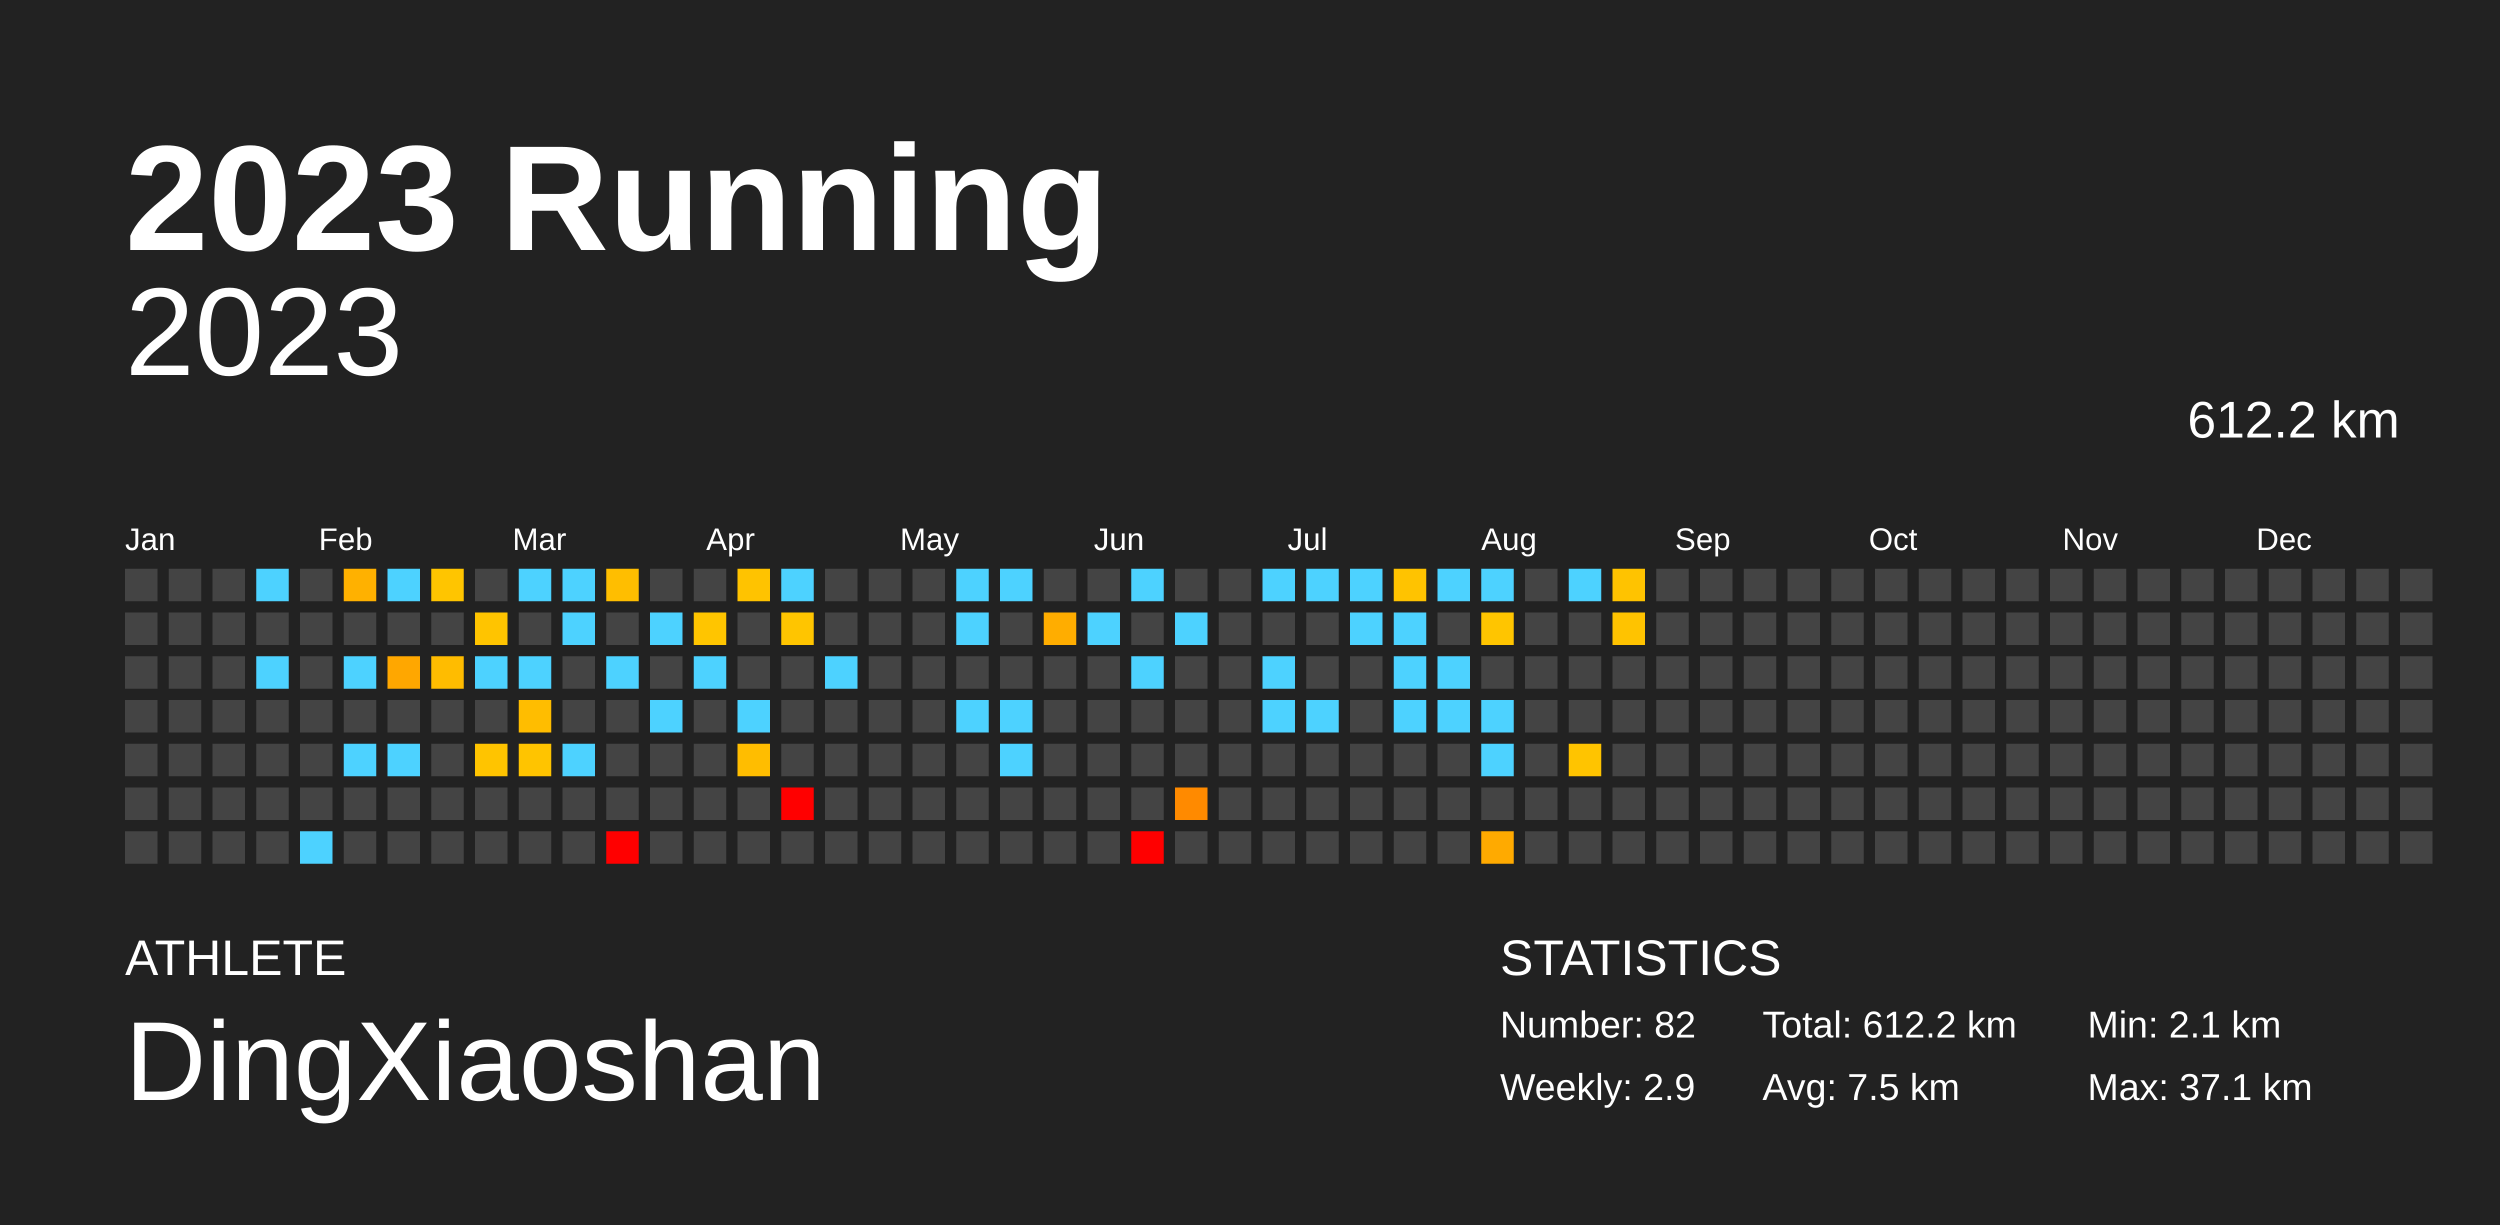
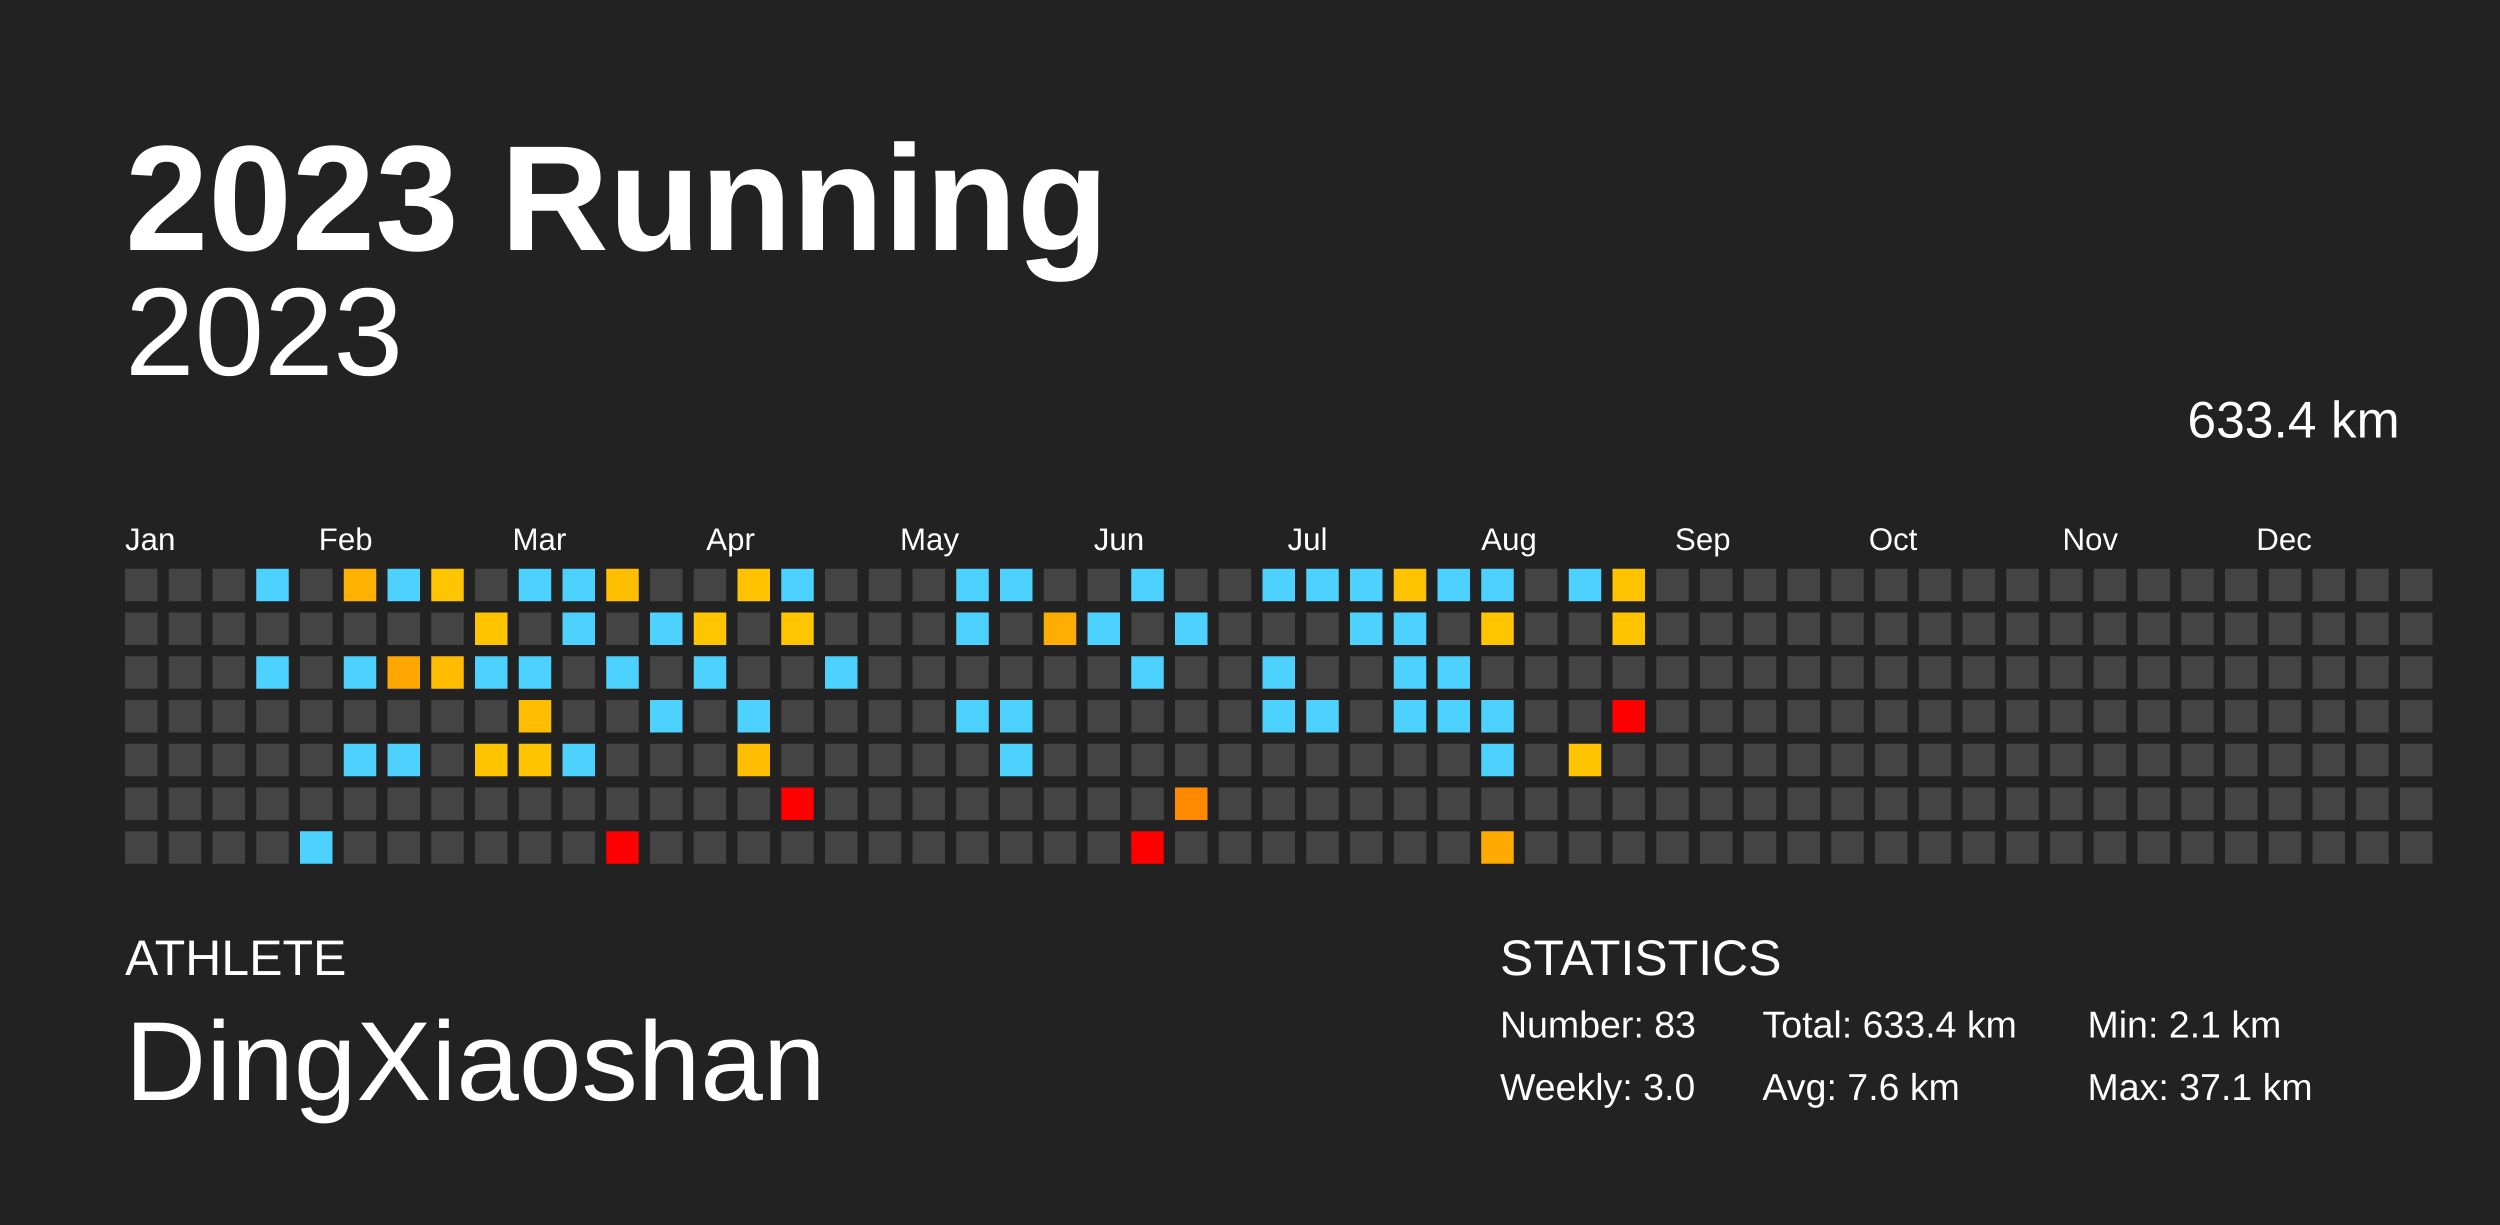
<svg xmlns="http://www.w3.org/2000/svg" baseProfile="full" height="98mm" version="1.1" viewBox="0,0,200,98" width="200mm">
  <defs />
  <rect fill="#222222" height="98" width="200" x="0" y="0" />
  <text fill="#FFFFFF" style="font-size:12px; font-family:Arial; font-weight:bold;" x="10" y="20">2023 Running</text>
  <text fill="#FFFFFF" style="font-size:4px; font-family:Arial" x="10" y="78">ATHLETE</text>
  <text fill="#FFFFFF" style="font-size:9px; font-family:Arial" x="10" y="88">DingXiaoshan</text>
  <text fill="#FFFFFF" style="font-size:4px; font-family:Arial" x="120" y="78">STATISTICS</text>
-   <text fill="#FFFFFF" style="font-size:3px; font-family:Arial" x="120" y="83">Number: 82</text>
-   <text fill="#FFFFFF" style="font-size:3px; font-family:Arial" x="120" y="88">Weekly: 2.9</text>
-   <text fill="#FFFFFF" style="font-size:3px; font-family:Arial" x="141" y="83">Total: 612.2 km</text>
-   <text fill="#FFFFFF" style="font-size:3px; font-family:Arial" x="141" y="88">Avg: 7.5 km</text>
+   <text fill="#FFFFFF" style="font-size:3px; font-family:Arial" x="120" y="83">Number: 83</text>
+   <text fill="#FFFFFF" style="font-size:3px; font-family:Arial" x="120" y="88">Weekly: 3.0</text>
+   <text fill="#FFFFFF" style="font-size:3px; font-family:Arial" x="141" y="83">Total: 633.4 km</text>
+   <text fill="#FFFFFF" style="font-size:3px; font-family:Arial" x="141" y="88">Avg: 7.6 km</text>
  <text fill="#FFFFFF" style="font-size:3px; font-family:Arial" x="167" y="83">Min: 2.1 km</text>
  <text fill="#FFFFFF" style="font-size:3px; font-family:Arial" x="167" y="88">Max: 37.1 km</text>
  <text alignment-baseline="hanging" fill="#FFFFFF" style="font-size:10.0px; font-family:Arial;" x="10" y="30">2023</text>
-   <text alignment-baseline="hanging" fill="#FFFFFF" style="font-size:4.125px; font-family:Arial;" x="175" y="35">612.2 km</text>
+   <text alignment-baseline="hanging" fill="#FFFFFF" style="font-size:4.125px; font-family:Arial;" x="175" y="35">633.4 km</text>
  <text fill="#FFFFFF" style="font-size:2.5px; font-family:Arial" x="10.0" y="44">Jan</text>
  <text fill="#FFFFFF" style="font-size:2.5px; font-family:Arial" x="25.5" y="44">Feb</text>
  <text fill="#FFFFFF" style="font-size:2.5px; font-family:Arial" x="41.0" y="44">Mar</text>
  <text fill="#FFFFFF" style="font-size:2.5px; font-family:Arial" x="56.5" y="44">Apr</text>
  <text fill="#FFFFFF" style="font-size:2.5px; font-family:Arial" x="72.0" y="44">May</text>
  <text fill="#FFFFFF" style="font-size:2.5px; font-family:Arial" x="87.5" y="44">Jun</text>
  <text fill="#FFFFFF" style="font-size:2.5px; font-family:Arial" x="103.0" y="44">Jul</text>
  <text fill="#FFFFFF" style="font-size:2.5px; font-family:Arial" x="118.5" y="44">Aug</text>
  <text fill="#FFFFFF" style="font-size:2.5px; font-family:Arial" x="134.0" y="44">Sep</text>
  <text fill="#FFFFFF" style="font-size:2.5px; font-family:Arial" x="149.5" y="44">Oct</text>
  <text fill="#FFFFFF" style="font-size:2.5px; font-family:Arial" x="165.0" y="44">Nov</text>
  <text fill="#FFFFFF" style="font-size:2.5px; font-family:Arial" x="180.5" y="44">Dec</text>
  <rect fill="#444444" height="2.6" width="2.6" x="10.0" y="45.5" />
  <rect fill="#444444" height="2.6" width="2.6" x="10.0" y="49.0" />
  <rect fill="#444444" height="2.6" width="2.6" x="10.0" y="52.5" />
  <rect fill="#444444" height="2.6" width="2.6" x="10.0" y="56.0" />
  <rect fill="#444444" height="2.6" width="2.6" x="10.0" y="59.5" />
  <rect fill="#444444" height="2.6" width="2.6" x="10.0" y="63.0" />
  <rect fill="#444444" height="2.6" width="2.6" x="10.0" y="66.5" />
  <rect fill="#444444" height="2.6" width="2.6" x="13.5" y="45.5" />
  <rect fill="#444444" height="2.6" width="2.6" x="13.5" y="49.0" />
  <rect fill="#444444" height="2.6" width="2.6" x="13.5" y="52.5" />
  <rect fill="#444444" height="2.6" width="2.6" x="13.5" y="56.0" />
  <rect fill="#444444" height="2.6" width="2.6" x="13.5" y="59.5" />
  <rect fill="#444444" height="2.6" width="2.6" x="13.5" y="63.0" />
  <rect fill="#444444" height="2.6" width="2.6" x="13.5" y="66.5" />
  <rect fill="#444444" height="2.6" width="2.6" x="17.0" y="45.5" />
  <rect fill="#444444" height="2.6" width="2.6" x="17.0" y="49.0" />
  <rect fill="#444444" height="2.6" width="2.6" x="17.0" y="52.5" />
  <rect fill="#444444" height="2.6" width="2.6" x="17.0" y="56.0" />
  <rect fill="#444444" height="2.6" width="2.6" x="17.0" y="59.5" />
  <rect fill="#444444" height="2.6" width="2.6" x="17.0" y="63.0" />
  <rect fill="#444444" height="2.6" width="2.6" x="17.0" y="66.5" />
  <rect fill="#4dd2ff" height="2.6" width="2.6" x="20.5" y="45.5" />
  <rect fill="#444444" height="2.6" width="2.6" x="20.5" y="49.0" />
  <rect fill="#4dd2ff" height="2.6" width="2.6" x="20.5" y="52.5" />
  <rect fill="#444444" height="2.6" width="2.6" x="20.5" y="56.0" />
  <rect fill="#444444" height="2.6" width="2.6" x="20.5" y="59.5" />
  <rect fill="#444444" height="2.6" width="2.6" x="20.5" y="63.0" />
  <rect fill="#444444" height="2.6" width="2.6" x="20.5" y="66.5" />
  <rect fill="#444444" height="2.6" width="2.6" x="24.0" y="45.5" />
  <rect fill="#444444" height="2.6" width="2.6" x="24.0" y="49.0" />
  <rect fill="#444444" height="2.6" width="2.6" x="24.0" y="52.5" />
  <rect fill="#444444" height="2.6" width="2.6" x="24.0" y="56.0" />
  <rect fill="#444444" height="2.6" width="2.6" x="24.0" y="59.5" />
  <rect fill="#444444" height="2.6" width="2.6" x="24.0" y="63.0" />
  <rect fill="#4dd2ff" height="2.6" width="2.6" x="24.0" y="66.5" />
  <rect fill="#ffb100" height="2.6" width="2.6" x="27.5" y="45.5" />
  <rect fill="#444444" height="2.6" width="2.6" x="27.5" y="49.0" />
  <rect fill="#4dd2ff" height="2.6" width="2.6" x="27.5" y="52.5" />
  <rect fill="#444444" height="2.6" width="2.6" x="27.5" y="56.0" />
  <rect fill="#4dd2ff" height="2.6" width="2.6" x="27.5" y="59.5" />
  <rect fill="#444444" height="2.6" width="2.6" x="27.5" y="63.0" />
  <rect fill="#444444" height="2.6" width="2.6" x="27.5" y="66.5" />
  <rect fill="#4dd2ff" height="2.6" width="2.6" x="31.0" y="45.5" />
  <rect fill="#444444" height="2.6" width="2.6" x="31.0" y="49.0" />
  <rect fill="#ffa700" height="2.6" width="2.6" x="31.0" y="52.5" />
  <rect fill="#444444" height="2.6" width="2.6" x="31.0" y="56.0" />
  <rect fill="#4dd2ff" height="2.6" width="2.6" x="31.0" y="59.5" />
  <rect fill="#444444" height="2.6" width="2.6" x="31.0" y="63.0" />
  <rect fill="#444444" height="2.6" width="2.6" x="31.0" y="66.5" />
  <rect fill="#ffc500" height="2.6" width="2.6" x="34.5" y="45.5" />
  <rect fill="#444444" height="2.6" width="2.6" x="34.5" y="49.0" />
  <rect fill="#ffbc00" height="2.6" width="2.6" x="34.5" y="52.5" />
  <rect fill="#444444" height="2.6" width="2.6" x="34.5" y="56.0" />
  <rect fill="#444444" height="2.6" width="2.6" x="34.5" y="59.5" />
  <rect fill="#444444" height="2.6" width="2.6" x="34.5" y="63.0" />
  <rect fill="#444444" height="2.6" width="2.6" x="34.5" y="66.5" />
  <rect fill="#444444" height="2.6" width="2.6" x="38.0" y="45.5" />
  <rect fill="#ffc400" height="2.6" width="2.6" x="38.0" y="49.0" />
  <rect fill="#4dd2ff" height="2.6" width="2.6" x="38.0" y="52.5" />
  <rect fill="#444444" height="2.6" width="2.6" x="38.0" y="56.0" />
  <rect fill="#ffc400" height="2.6" width="2.6" x="38.0" y="59.5" />
  <rect fill="#444444" height="2.6" width="2.6" x="38.0" y="63.0" />
  <rect fill="#444444" height="2.6" width="2.6" x="38.0" y="66.5" />
  <rect fill="#4dd2ff" height="2.6" width="2.6" x="41.5" y="45.5" />
  <rect fill="#444444" height="2.6" width="2.6" x="41.5" y="49.0" />
  <rect fill="#4dd2ff" height="2.6" width="2.6" x="41.5" y="52.5" />
  <rect fill="#ffbd00" height="2.6" width="2.6" x="41.5" y="56.0" />
  <rect fill="#ffc400" height="2.6" width="2.6" x="41.5" y="59.5" />
  <rect fill="#444444" height="2.6" width="2.6" x="41.5" y="63.0" />
  <rect fill="#444444" height="2.6" width="2.6" x="41.5" y="66.5" />
  <rect fill="#4dd2ff" height="2.6" width="2.6" x="45.0" y="45.5" />
  <rect fill="#4dd2ff" height="2.6" width="2.6" x="45.0" y="49.0" />
  <rect fill="#444444" height="2.6" width="2.6" x="45.0" y="52.5" />
  <rect fill="#444444" height="2.6" width="2.6" x="45.0" y="56.0" />
  <rect fill="#4dd2ff" height="2.6" width="2.6" x="45.0" y="59.5" />
  <rect fill="#444444" height="2.6" width="2.6" x="45.0" y="63.0" />
  <rect fill="#444444" height="2.6" width="2.6" x="45.0" y="66.5" />
  <rect fill="#ffbe00" height="2.6" width="2.6" x="48.5" y="45.5" />
  <rect fill="#444444" height="2.6" width="2.6" x="48.5" y="49.0" />
  <rect fill="#4dd2ff" height="2.6" width="2.6" x="48.5" y="52.5" />
  <rect fill="#444444" height="2.6" width="2.6" x="48.5" y="56.0" />
  <rect fill="#444444" height="2.6" width="2.6" x="48.5" y="59.5" />
  <rect fill="#444444" height="2.6" width="2.6" x="48.5" y="63.0" />
  <rect fill="red" height="2.6" width="2.6" x="48.5" y="66.5" />
  <rect fill="#444444" height="2.6" width="2.6" x="52.0" y="45.5" />
  <rect fill="#4dd2ff" height="2.6" width="2.6" x="52.0" y="49.0" />
  <rect fill="#444444" height="2.6" width="2.6" x="52.0" y="52.5" />
  <rect fill="#4dd2ff" height="2.6" width="2.6" x="52.0" y="56.0" />
  <rect fill="#444444" height="2.6" width="2.6" x="52.0" y="59.5" />
  <rect fill="#444444" height="2.6" width="2.6" x="52.0" y="63.0" />
  <rect fill="#444444" height="2.6" width="2.6" x="52.0" y="66.5" />
  <rect fill="#444444" height="2.6" width="2.6" x="55.5" y="45.5" />
  <rect fill="#ffc500" height="2.6" width="2.6" x="55.5" y="49.0" />
  <rect fill="#4dd2ff" height="2.6" width="2.6" x="55.5" y="52.5" />
  <rect fill="#444444" height="2.6" width="2.6" x="55.5" y="56.0" />
  <rect fill="#444444" height="2.6" width="2.6" x="55.5" y="59.5" />
  <rect fill="#444444" height="2.6" width="2.6" x="55.5" y="63.0" />
  <rect fill="#444444" height="2.6" width="2.6" x="55.5" y="66.5" />
  <rect fill="#ffc300" height="2.6" width="2.6" x="59.0" y="45.5" />
  <rect fill="#444444" height="2.6" width="2.6" x="59.0" y="49.0" />
  <rect fill="#444444" height="2.6" width="2.6" x="59.0" y="52.5" />
  <rect fill="#4dd2ff" height="2.6" width="2.6" x="59.0" y="56.0" />
  <rect fill="#ffbd00" height="2.6" width="2.6" x="59.0" y="59.5" />
  <rect fill="#444444" height="2.6" width="2.6" x="59.0" y="63.0" />
  <rect fill="#444444" height="2.6" width="2.6" x="59.0" y="66.5" />
  <rect fill="#4dd2ff" height="2.6" width="2.6" x="62.5" y="45.5" />
  <rect fill="#ffc500" height="2.6" width="2.6" x="62.5" y="49.0" />
  <rect fill="#444444" height="2.6" width="2.6" x="62.5" y="52.5" />
  <rect fill="#444444" height="2.6" width="2.6" x="62.5" y="56.0" />
  <rect fill="#444444" height="2.6" width="2.6" x="62.5" y="59.5" />
  <rect fill="red" height="2.6" width="2.6" x="62.5" y="63.0" />
  <rect fill="#444444" height="2.6" width="2.6" x="62.5" y="66.5" />
  <rect fill="#444444" height="2.6" width="2.6" x="66.0" y="45.5" />
  <rect fill="#444444" height="2.6" width="2.6" x="66.0" y="49.0" />
  <rect fill="#4dd2ff" height="2.6" width="2.6" x="66.0" y="52.5" />
  <rect fill="#444444" height="2.6" width="2.6" x="66.0" y="56.0" />
  <rect fill="#444444" height="2.6" width="2.6" x="66.0" y="59.5" />
  <rect fill="#444444" height="2.6" width="2.6" x="66.0" y="63.0" />
  <rect fill="#444444" height="2.6" width="2.6" x="66.0" y="66.5" />
  <rect fill="#444444" height="2.6" width="2.6" x="69.5" y="45.5" />
  <rect fill="#444444" height="2.6" width="2.6" x="69.5" y="49.0" />
  <rect fill="#444444" height="2.6" width="2.6" x="69.5" y="52.5" />
  <rect fill="#444444" height="2.6" width="2.6" x="69.5" y="56.0" />
  <rect fill="#444444" height="2.6" width="2.6" x="69.5" y="59.5" />
  <rect fill="#444444" height="2.6" width="2.6" x="69.5" y="63.0" />
  <rect fill="#444444" height="2.6" width="2.6" x="69.5" y="66.5" />
  <rect fill="#444444" height="2.6" width="2.6" x="73.0" y="45.5" />
  <rect fill="#444444" height="2.6" width="2.6" x="73.0" y="49.0" />
  <rect fill="#444444" height="2.6" width="2.6" x="73.0" y="52.5" />
  <rect fill="#444444" height="2.6" width="2.6" x="73.0" y="56.0" />
  <rect fill="#444444" height="2.6" width="2.6" x="73.0" y="59.5" />
  <rect fill="#444444" height="2.6" width="2.6" x="73.0" y="63.0" />
  <rect fill="#444444" height="2.6" width="2.6" x="73.0" y="66.5" />
  <rect fill="#4dd2ff" height="2.6" width="2.6" x="76.5" y="45.5" />
  <rect fill="#4dd2ff" height="2.6" width="2.6" x="76.5" y="49.0" />
  <rect fill="#444444" height="2.6" width="2.6" x="76.5" y="52.5" />
  <rect fill="#4dd2ff" height="2.6" width="2.6" x="76.5" y="56.0" />
  <rect fill="#444444" height="2.6" width="2.6" x="76.5" y="59.5" />
  <rect fill="#444444" height="2.6" width="2.6" x="76.5" y="63.0" />
  <rect fill="#444444" height="2.6" width="2.6" x="76.5" y="66.5" />
  <rect fill="#4dd2ff" height="2.6" width="2.6" x="80.0" y="45.5" />
  <rect fill="#444444" height="2.6" width="2.6" x="80.0" y="49.0" />
  <rect fill="#444444" height="2.6" width="2.6" x="80.0" y="52.5" />
  <rect fill="#4dd2ff" height="2.6" width="2.6" x="80.0" y="56.0" />
  <rect fill="#4dd2ff" height="2.6" width="2.6" x="80.0" y="59.5" />
  <rect fill="#444444" height="2.6" width="2.6" x="80.0" y="63.0" />
  <rect fill="#444444" height="2.6" width="2.6" x="80.0" y="66.5" />
  <rect fill="#444444" height="2.6" width="2.6" x="83.5" y="45.5" />
  <rect fill="#ffad00" height="2.6" width="2.6" x="83.5" y="49.0" />
  <rect fill="#444444" height="2.6" width="2.6" x="83.5" y="52.5" />
  <rect fill="#444444" height="2.6" width="2.6" x="83.5" y="56.0" />
  <rect fill="#444444" height="2.6" width="2.6" x="83.5" y="59.5" />
  <rect fill="#444444" height="2.6" width="2.6" x="83.5" y="63.0" />
  <rect fill="#444444" height="2.6" width="2.6" x="83.5" y="66.5" />
  <rect fill="#444444" height="2.6" width="2.6" x="87.0" y="45.5" />
  <rect fill="#4dd2ff" height="2.6" width="2.6" x="87.0" y="49.0" />
  <rect fill="#444444" height="2.6" width="2.6" x="87.0" y="52.5" />
  <rect fill="#444444" height="2.6" width="2.6" x="87.0" y="56.0" />
  <rect fill="#444444" height="2.6" width="2.6" x="87.0" y="59.5" />
  <rect fill="#444444" height="2.6" width="2.6" x="87.0" y="63.0" />
  <rect fill="#444444" height="2.6" width="2.6" x="87.0" y="66.5" />
  <rect fill="#4dd2ff" height="2.6" width="2.6" x="90.5" y="45.5" />
  <rect fill="#444444" height="2.6" width="2.6" x="90.5" y="49.0" />
  <rect fill="#4dd2ff" height="2.6" width="2.6" x="90.5" y="52.5" />
  <rect fill="#444444" height="2.6" width="2.6" x="90.5" y="56.0" />
  <rect fill="#444444" height="2.6" width="2.6" x="90.5" y="59.5" />
  <rect fill="#444444" height="2.6" width="2.6" x="90.5" y="63.0" />
  <rect fill="red" height="2.6" width="2.6" x="90.5" y="66.5" />
  <rect fill="#444444" height="2.6" width="2.6" x="94.0" y="45.5" />
  <rect fill="#4dd2ff" height="2.6" width="2.6" x="94.0" y="49.0" />
  <rect fill="#444444" height="2.6" width="2.6" x="94.0" y="52.5" />
  <rect fill="#444444" height="2.6" width="2.6" x="94.0" y="56.0" />
  <rect fill="#444444" height="2.6" width="2.6" x="94.0" y="59.5" />
  <rect fill="#ff8a00" height="2.6" width="2.6" x="94.0" y="63.0" />
  <rect fill="#444444" height="2.6" width="2.6" x="94.0" y="66.5" />
  <rect fill="#444444" height="2.6" width="2.6" x="97.5" y="45.5" />
  <rect fill="#444444" height="2.6" width="2.6" x="97.5" y="49.0" />
  <rect fill="#444444" height="2.6" width="2.6" x="97.5" y="52.5" />
  <rect fill="#444444" height="2.6" width="2.6" x="97.5" y="56.0" />
  <rect fill="#444444" height="2.6" width="2.6" x="97.5" y="59.5" />
  <rect fill="#444444" height="2.6" width="2.6" x="97.5" y="63.0" />
  <rect fill="#444444" height="2.6" width="2.6" x="97.5" y="66.5" />
  <rect fill="#4dd2ff" height="2.6" width="2.6" x="101.0" y="45.5" />
  <rect fill="#444444" height="2.6" width="2.6" x="101.0" y="49.0" />
  <rect fill="#4dd2ff" height="2.6" width="2.6" x="101.0" y="52.5" />
  <rect fill="#4dd2ff" height="2.6" width="2.6" x="101.0" y="56.0" />
  <rect fill="#444444" height="2.6" width="2.6" x="101.0" y="59.5" />
  <rect fill="#444444" height="2.6" width="2.6" x="101.0" y="63.0" />
  <rect fill="#444444" height="2.6" width="2.6" x="101.0" y="66.5" />
  <rect fill="#4dd2ff" height="2.6" width="2.6" x="104.5" y="45.5" />
  <rect fill="#444444" height="2.6" width="2.6" x="104.5" y="49.0" />
  <rect fill="#444444" height="2.6" width="2.6" x="104.5" y="52.5" />
  <rect fill="#4dd2ff" height="2.6" width="2.6" x="104.5" y="56.0" />
  <rect fill="#444444" height="2.6" width="2.6" x="104.5" y="59.5" />
  <rect fill="#444444" height="2.6" width="2.6" x="104.5" y="63.0" />
  <rect fill="#444444" height="2.6" width="2.6" x="104.5" y="66.5" />
  <rect fill="#4dd2ff" height="2.6" width="2.6" x="108.0" y="45.5" />
  <rect fill="#4dd2ff" height="2.6" width="2.6" x="108.0" y="49.0" />
  <rect fill="#444444" height="2.6" width="2.6" x="108.0" y="52.5" />
  <rect fill="#444444" height="2.6" width="2.6" x="108.0" y="56.0" />
  <rect fill="#444444" height="2.6" width="2.6" x="108.0" y="59.5" />
  <rect fill="#444444" height="2.6" width="2.6" x="108.0" y="63.0" />
  <rect fill="#444444" height="2.6" width="2.6" x="108.0" y="66.5" />
  <rect fill="#ffc300" height="2.6" width="2.6" x="111.5" y="45.5" />
  <rect fill="#4dd2ff" height="2.6" width="2.6" x="111.5" y="49.0" />
  <rect fill="#4dd2ff" height="2.6" width="2.6" x="111.5" y="52.5" />
  <rect fill="#4dd2ff" height="2.6" width="2.6" x="111.5" y="56.0" />
  <rect fill="#444444" height="2.6" width="2.6" x="111.5" y="59.5" />
  <rect fill="#444444" height="2.6" width="2.6" x="111.5" y="63.0" />
  <rect fill="#444444" height="2.6" width="2.6" x="111.5" y="66.5" />
  <rect fill="#4dd2ff" height="2.6" width="2.6" x="115.0" y="45.5" />
  <rect fill="#444444" height="2.6" width="2.6" x="115.0" y="49.0" />
  <rect fill="#4dd2ff" height="2.6" width="2.6" x="115.0" y="52.5" />
  <rect fill="#4dd2ff" height="2.6" width="2.6" x="115.0" y="56.0" />
  <rect fill="#444444" height="2.6" width="2.6" x="115.0" y="59.5" />
  <rect fill="#444444" height="2.6" width="2.6" x="115.0" y="63.0" />
  <rect fill="#444444" height="2.6" width="2.6" x="115.0" y="66.5" />
  <rect fill="#4dd2ff" height="2.6" width="2.6" x="118.5" y="45.5" />
  <rect fill="#ffc500" height="2.6" width="2.6" x="118.5" y="49.0" />
  <rect fill="#444444" height="2.6" width="2.6" x="118.5" y="52.5" />
  <rect fill="#4dd2ff" height="2.6" width="2.6" x="118.5" y="56.0" />
  <rect fill="#4dd2ff" height="2.6" width="2.6" x="118.5" y="59.5" />
  <rect fill="#444444" height="2.6" width="2.6" x="118.5" y="63.0" />
  <rect fill="#ffaa00" height="2.6" width="2.6" x="118.5" y="66.5" />
  <rect fill="#444444" height="2.6" width="2.6" x="122.0" y="45.5" />
  <rect fill="#444444" height="2.6" width="2.6" x="122.0" y="49.0" />
  <rect fill="#444444" height="2.6" width="2.6" x="122.0" y="52.5" />
  <rect fill="#444444" height="2.6" width="2.6" x="122.0" y="56.0" />
  <rect fill="#444444" height="2.6" width="2.6" x="122.0" y="59.5" />
  <rect fill="#444444" height="2.6" width="2.6" x="122.0" y="63.0" />
  <rect fill="#444444" height="2.6" width="2.6" x="122.0" y="66.5" />
  <rect fill="#4dd2ff" height="2.6" width="2.6" x="125.5" y="45.5" />
  <rect fill="#444444" height="2.6" width="2.6" x="125.5" y="49.0" />
  <rect fill="#444444" height="2.6" width="2.6" x="125.5" y="52.5" />
  <rect fill="#444444" height="2.6" width="2.6" x="125.5" y="56.0" />
  <rect fill="#ffc400" height="2.6" width="2.6" x="125.5" y="59.5" />
  <rect fill="#444444" height="2.6" width="2.6" x="125.5" y="63.0" />
  <rect fill="#444444" height="2.6" width="2.6" x="125.5" y="66.5" />
  <rect fill="#ffc300" height="2.6" width="2.6" x="129.0" y="45.5" />
  <rect fill="#ffc300" height="2.6" width="2.6" x="129.0" y="49.0" />
  <rect fill="#444444" height="2.6" width="2.6" x="129.0" y="52.5" />
-   <rect fill="#444444" height="2.6" width="2.6" x="129.0" y="56.0" />
+   <rect fill="red" height="2.6" width="2.6" x="129.0" y="56.0" />
  <rect fill="#444444" height="2.6" width="2.6" x="129.0" y="59.5" />
  <rect fill="#444444" height="2.6" width="2.6" x="129.0" y="63.0" />
  <rect fill="#444444" height="2.6" width="2.6" x="129.0" y="66.5" />
  <rect fill="#444444" height="2.6" width="2.6" x="132.5" y="45.5" />
  <rect fill="#444444" height="2.6" width="2.6" x="132.5" y="49.0" />
  <rect fill="#444444" height="2.6" width="2.6" x="132.5" y="52.5" />
  <rect fill="#444444" height="2.6" width="2.6" x="132.5" y="56.0" />
  <rect fill="#444444" height="2.6" width="2.6" x="132.5" y="59.5" />
  <rect fill="#444444" height="2.6" width="2.6" x="132.5" y="63.0" />
  <rect fill="#444444" height="2.6" width="2.6" x="132.5" y="66.5" />
  <rect fill="#444444" height="2.6" width="2.6" x="136.0" y="45.5" />
  <rect fill="#444444" height="2.6" width="2.6" x="136.0" y="49.0" />
  <rect fill="#444444" height="2.6" width="2.6" x="136.0" y="52.5" />
  <rect fill="#444444" height="2.6" width="2.6" x="136.0" y="56.0" />
  <rect fill="#444444" height="2.6" width="2.6" x="136.0" y="59.5" />
  <rect fill="#444444" height="2.6" width="2.6" x="136.0" y="63.0" />
  <rect fill="#444444" height="2.6" width="2.6" x="136.0" y="66.5" />
  <rect fill="#444444" height="2.6" width="2.6" x="139.5" y="45.5" />
  <rect fill="#444444" height="2.6" width="2.6" x="139.5" y="49.0" />
  <rect fill="#444444" height="2.6" width="2.6" x="139.5" y="52.5" />
  <rect fill="#444444" height="2.6" width="2.6" x="139.5" y="56.0" />
  <rect fill="#444444" height="2.6" width="2.6" x="139.5" y="59.5" />
  <rect fill="#444444" height="2.6" width="2.6" x="139.5" y="63.0" />
  <rect fill="#444444" height="2.6" width="2.6" x="139.5" y="66.5" />
  <rect fill="#444444" height="2.6" width="2.6" x="143.0" y="45.5" />
  <rect fill="#444444" height="2.6" width="2.6" x="143.0" y="49.0" />
  <rect fill="#444444" height="2.6" width="2.6" x="143.0" y="52.5" />
  <rect fill="#444444" height="2.6" width="2.6" x="143.0" y="56.0" />
  <rect fill="#444444" height="2.6" width="2.6" x="143.0" y="59.5" />
  <rect fill="#444444" height="2.6" width="2.6" x="143.0" y="63.0" />
  <rect fill="#444444" height="2.6" width="2.6" x="143.0" y="66.5" />
  <rect fill="#444444" height="2.6" width="2.6" x="146.5" y="45.5" />
  <rect fill="#444444" height="2.6" width="2.6" x="146.5" y="49.0" />
  <rect fill="#444444" height="2.6" width="2.6" x="146.5" y="52.5" />
  <rect fill="#444444" height="2.6" width="2.6" x="146.5" y="56.0" />
  <rect fill="#444444" height="2.6" width="2.6" x="146.5" y="59.5" />
  <rect fill="#444444" height="2.6" width="2.6" x="146.5" y="63.0" />
  <rect fill="#444444" height="2.6" width="2.6" x="146.5" y="66.5" />
  <rect fill="#444444" height="2.6" width="2.6" x="150.0" y="45.5" />
  <rect fill="#444444" height="2.6" width="2.6" x="150.0" y="49.0" />
  <rect fill="#444444" height="2.6" width="2.6" x="150.0" y="52.5" />
  <rect fill="#444444" height="2.6" width="2.6" x="150.0" y="56.0" />
  <rect fill="#444444" height="2.6" width="2.6" x="150.0" y="59.5" />
  <rect fill="#444444" height="2.6" width="2.6" x="150.0" y="63.0" />
  <rect fill="#444444" height="2.6" width="2.6" x="150.0" y="66.5" />
  <rect fill="#444444" height="2.6" width="2.6" x="153.5" y="45.5" />
  <rect fill="#444444" height="2.6" width="2.6" x="153.5" y="49.0" />
  <rect fill="#444444" height="2.6" width="2.6" x="153.5" y="52.5" />
  <rect fill="#444444" height="2.6" width="2.6" x="153.5" y="56.0" />
  <rect fill="#444444" height="2.6" width="2.6" x="153.5" y="59.5" />
  <rect fill="#444444" height="2.6" width="2.6" x="153.5" y="63.0" />
  <rect fill="#444444" height="2.6" width="2.6" x="153.5" y="66.5" />
  <rect fill="#444444" height="2.6" width="2.6" x="157.0" y="45.5" />
  <rect fill="#444444" height="2.6" width="2.6" x="157.0" y="49.0" />
  <rect fill="#444444" height="2.6" width="2.6" x="157.0" y="52.5" />
  <rect fill="#444444" height="2.6" width="2.6" x="157.0" y="56.0" />
  <rect fill="#444444" height="2.6" width="2.6" x="157.0" y="59.5" />
  <rect fill="#444444" height="2.6" width="2.6" x="157.0" y="63.0" />
  <rect fill="#444444" height="2.6" width="2.6" x="157.0" y="66.5" />
  <rect fill="#444444" height="2.6" width="2.6" x="160.5" y="45.5" />
  <rect fill="#444444" height="2.6" width="2.6" x="160.5" y="49.0" />
  <rect fill="#444444" height="2.6" width="2.6" x="160.5" y="52.5" />
  <rect fill="#444444" height="2.6" width="2.6" x="160.5" y="56.0" />
  <rect fill="#444444" height="2.6" width="2.6" x="160.5" y="59.5" />
  <rect fill="#444444" height="2.6" width="2.6" x="160.5" y="63.0" />
  <rect fill="#444444" height="2.6" width="2.6" x="160.5" y="66.5" />
  <rect fill="#444444" height="2.6" width="2.6" x="164.0" y="45.5" />
  <rect fill="#444444" height="2.6" width="2.6" x="164.0" y="49.0" />
  <rect fill="#444444" height="2.6" width="2.6" x="164.0" y="52.5" />
  <rect fill="#444444" height="2.6" width="2.6" x="164.0" y="56.0" />
  <rect fill="#444444" height="2.6" width="2.6" x="164.0" y="59.5" />
  <rect fill="#444444" height="2.6" width="2.6" x="164.0" y="63.0" />
  <rect fill="#444444" height="2.6" width="2.6" x="164.0" y="66.5" />
  <rect fill="#444444" height="2.6" width="2.6" x="167.5" y="45.5" />
  <rect fill="#444444" height="2.6" width="2.6" x="167.5" y="49.0" />
  <rect fill="#444444" height="2.6" width="2.6" x="167.5" y="52.5" />
  <rect fill="#444444" height="2.6" width="2.6" x="167.5" y="56.0" />
  <rect fill="#444444" height="2.6" width="2.6" x="167.5" y="59.5" />
  <rect fill="#444444" height="2.6" width="2.6" x="167.5" y="63.0" />
  <rect fill="#444444" height="2.6" width="2.6" x="167.5" y="66.5" />
  <rect fill="#444444" height="2.6" width="2.6" x="171.0" y="45.5" />
  <rect fill="#444444" height="2.6" width="2.6" x="171.0" y="49.0" />
  <rect fill="#444444" height="2.6" width="2.6" x="171.0" y="52.5" />
  <rect fill="#444444" height="2.6" width="2.6" x="171.0" y="56.0" />
  <rect fill="#444444" height="2.6" width="2.6" x="171.0" y="59.5" />
  <rect fill="#444444" height="2.6" width="2.6" x="171.0" y="63.0" />
  <rect fill="#444444" height="2.6" width="2.6" x="171.0" y="66.5" />
  <rect fill="#444444" height="2.6" width="2.6" x="174.5" y="45.5" />
  <rect fill="#444444" height="2.6" width="2.6" x="174.5" y="49.0" />
  <rect fill="#444444" height="2.6" width="2.6" x="174.5" y="52.5" />
  <rect fill="#444444" height="2.6" width="2.6" x="174.5" y="56.0" />
  <rect fill="#444444" height="2.6" width="2.6" x="174.5" y="59.5" />
  <rect fill="#444444" height="2.6" width="2.6" x="174.5" y="63.0" />
  <rect fill="#444444" height="2.6" width="2.6" x="174.5" y="66.5" />
  <rect fill="#444444" height="2.6" width="2.6" x="178.0" y="45.5" />
  <rect fill="#444444" height="2.6" width="2.6" x="178.0" y="49.0" />
  <rect fill="#444444" height="2.6" width="2.6" x="178.0" y="52.5" />
  <rect fill="#444444" height="2.6" width="2.6" x="178.0" y="56.0" />
  <rect fill="#444444" height="2.6" width="2.6" x="178.0" y="59.5" />
  <rect fill="#444444" height="2.6" width="2.6" x="178.0" y="63.0" />
  <rect fill="#444444" height="2.6" width="2.6" x="178.0" y="66.5" />
  <rect fill="#444444" height="2.6" width="2.6" x="181.5" y="45.5" />
  <rect fill="#444444" height="2.6" width="2.6" x="181.5" y="49.0" />
  <rect fill="#444444" height="2.6" width="2.6" x="181.5" y="52.5" />
  <rect fill="#444444" height="2.6" width="2.6" x="181.5" y="56.0" />
  <rect fill="#444444" height="2.6" width="2.6" x="181.5" y="59.5" />
  <rect fill="#444444" height="2.6" width="2.6" x="181.5" y="63.0" />
  <rect fill="#444444" height="2.6" width="2.6" x="181.5" y="66.5" />
  <rect fill="#444444" height="2.6" width="2.6" x="185.0" y="45.5" />
  <rect fill="#444444" height="2.6" width="2.6" x="185.0" y="49.0" />
  <rect fill="#444444" height="2.6" width="2.6" x="185.0" y="52.5" />
  <rect fill="#444444" height="2.6" width="2.6" x="185.0" y="56.0" />
  <rect fill="#444444" height="2.6" width="2.6" x="185.0" y="59.5" />
  <rect fill="#444444" height="2.6" width="2.6" x="185.0" y="63.0" />
  <rect fill="#444444" height="2.6" width="2.6" x="185.0" y="66.5" />
  <rect fill="#444444" height="2.6" width="2.6" x="188.5" y="45.5" />
  <rect fill="#444444" height="2.6" width="2.6" x="188.5" y="49.0" />
  <rect fill="#444444" height="2.6" width="2.6" x="188.5" y="52.5" />
  <rect fill="#444444" height="2.6" width="2.6" x="188.5" y="56.0" />
  <rect fill="#444444" height="2.6" width="2.6" x="188.5" y="59.5" />
  <rect fill="#444444" height="2.6" width="2.6" x="188.5" y="63.0" />
  <rect fill="#444444" height="2.6" width="2.6" x="188.5" y="66.5" />
  <rect fill="#444444" height="2.6" width="2.6" x="192.0" y="45.5" />
  <rect fill="#444444" height="2.6" width="2.6" x="192.0" y="49.0" />
  <rect fill="#444444" height="2.6" width="2.6" x="192.0" y="52.5" />
  <rect fill="#444444" height="2.6" width="2.6" x="192.0" y="56.0" />
  <rect fill="#444444" height="2.6" width="2.6" x="192.0" y="59.5" />
  <rect fill="#444444" height="2.6" width="2.6" x="192.0" y="63.0" />
  <rect fill="#444444" height="2.6" width="2.6" x="192.0" y="66.5" />
</svg>
